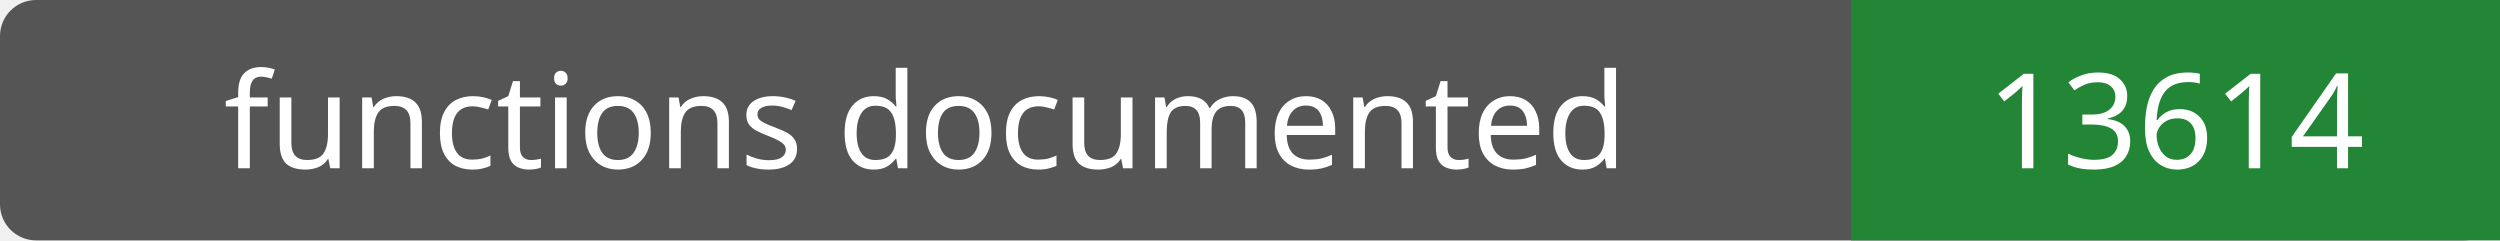
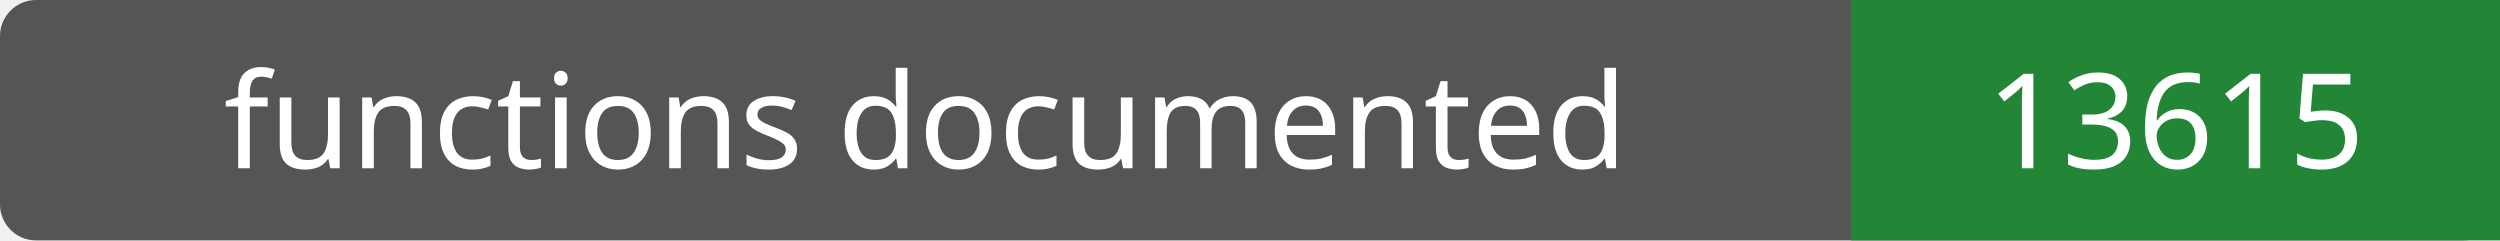
- <svg xmlns="http://www.w3.org/2000/svg" width="208" height="20" role="img" aria-label="functions documented: 13614">
+ <svg xmlns="http://www.w3.org/2000/svg" width="208" height="20" role="img" aria-label="functions documented: 13615">
  <rect width="208" height="20" rx="3" fill="#555" />
  <path fill="#238636" d="M154 0h54v20H154z" />
  <g fill="#fff" text-anchor="middle" font-family="Verdana,sans-serif" font-size="11">
    <text x="77.0" y="14">functions documented</text>
-     <text x="181.0" y="14">13614</text>
+     <text x="181.0" y="14">13615</text>
  </g>
</svg>
